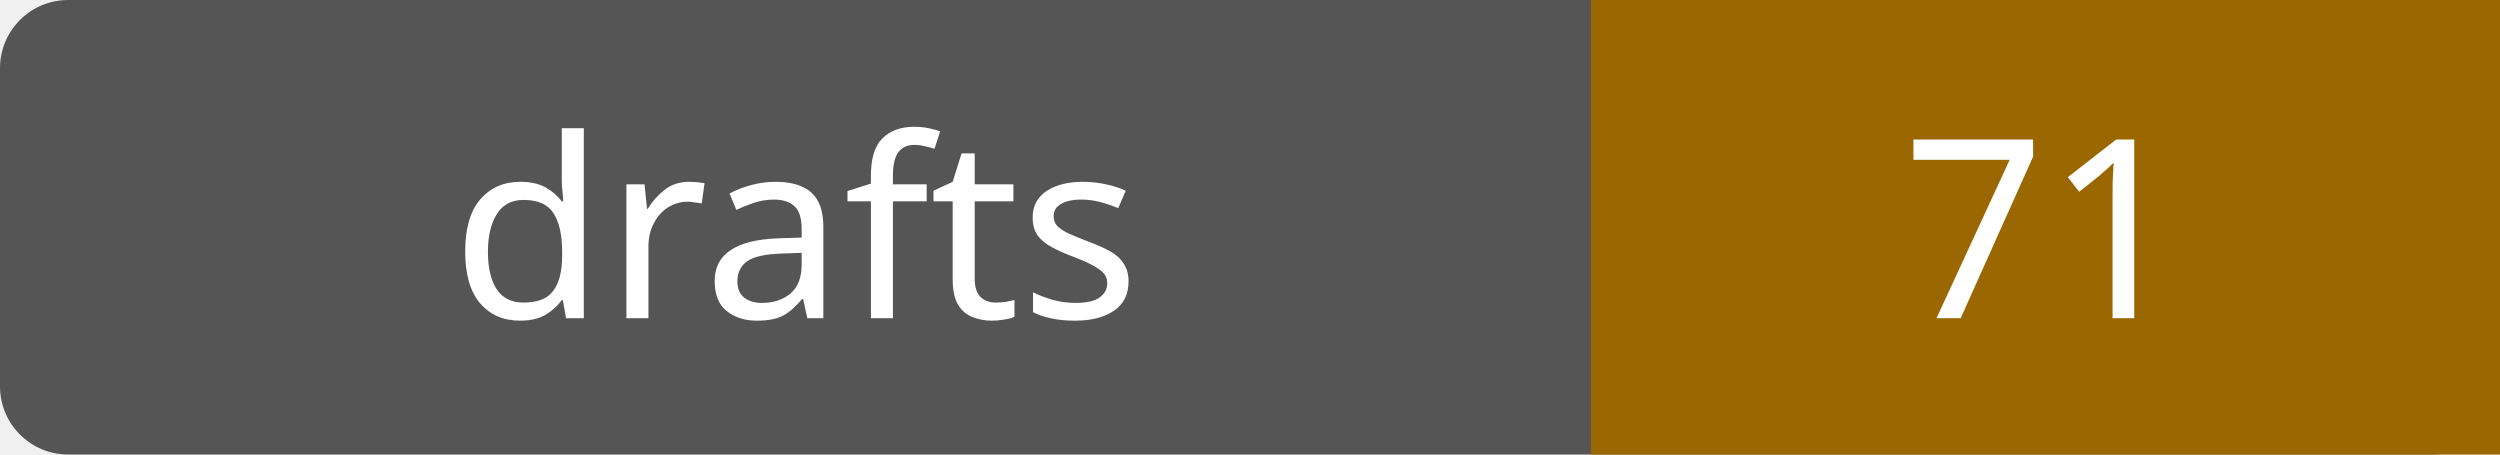
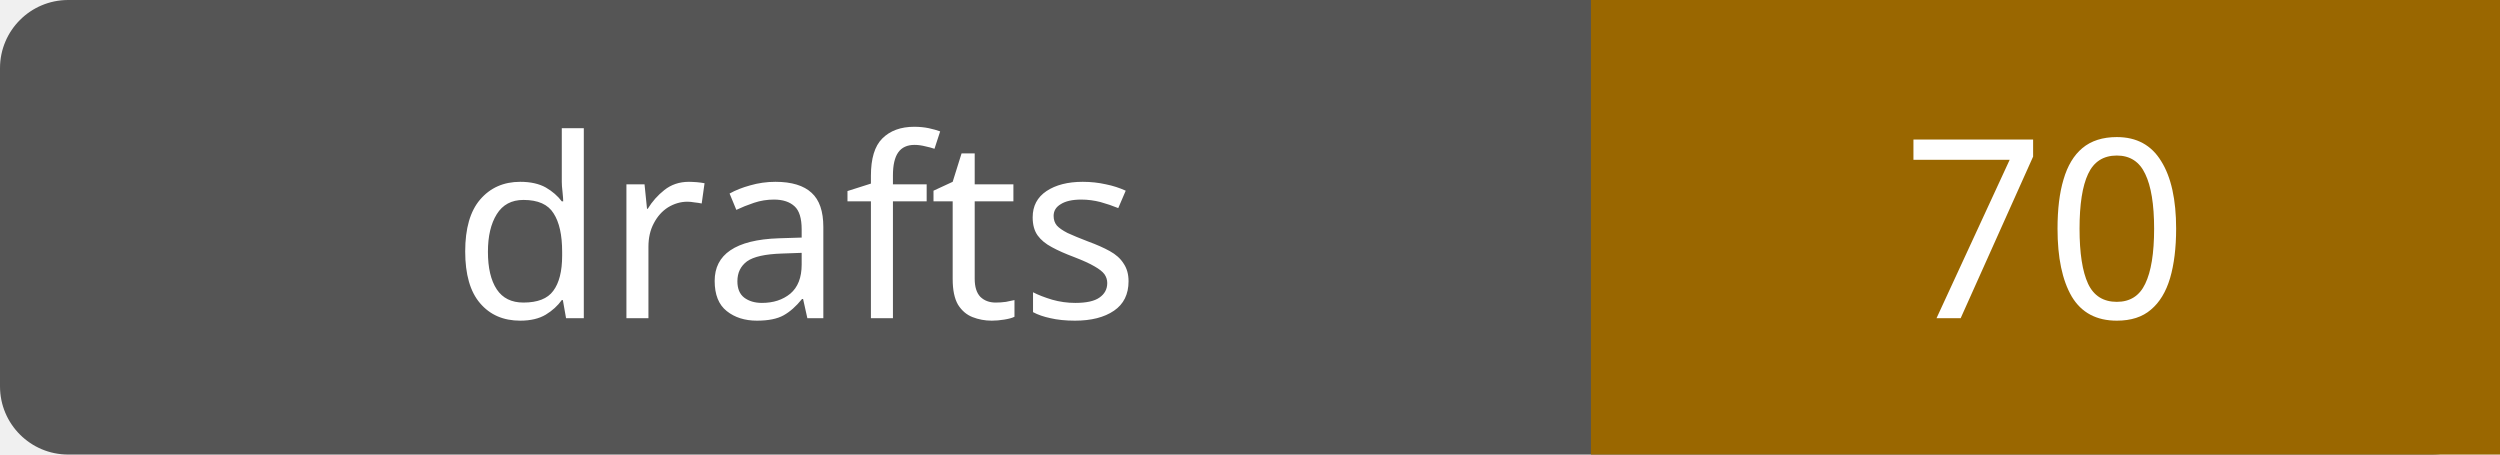
- <svg xmlns="http://www.w3.org/2000/svg" width="110" height="20" role="img" aria-label="drafts: 71">
+ <svg xmlns="http://www.w3.org/2000/svg" width="110" height="20" role="img" aria-label="drafts: 70">
  <rect width="110" height="20" rx="3" fill="#555" />
  <path fill="#9a6700" d="M70 0h40v20H70z" />
  <g fill="#fff" text-anchor="middle" font-family="Verdana,sans-serif" font-size="11">
    <text x="35.0" y="14">drafts</text>
-     <text x="90.0" y="14">71</text>
+     <text x="90.0" y="14">70</text>
  </g>
</svg>
